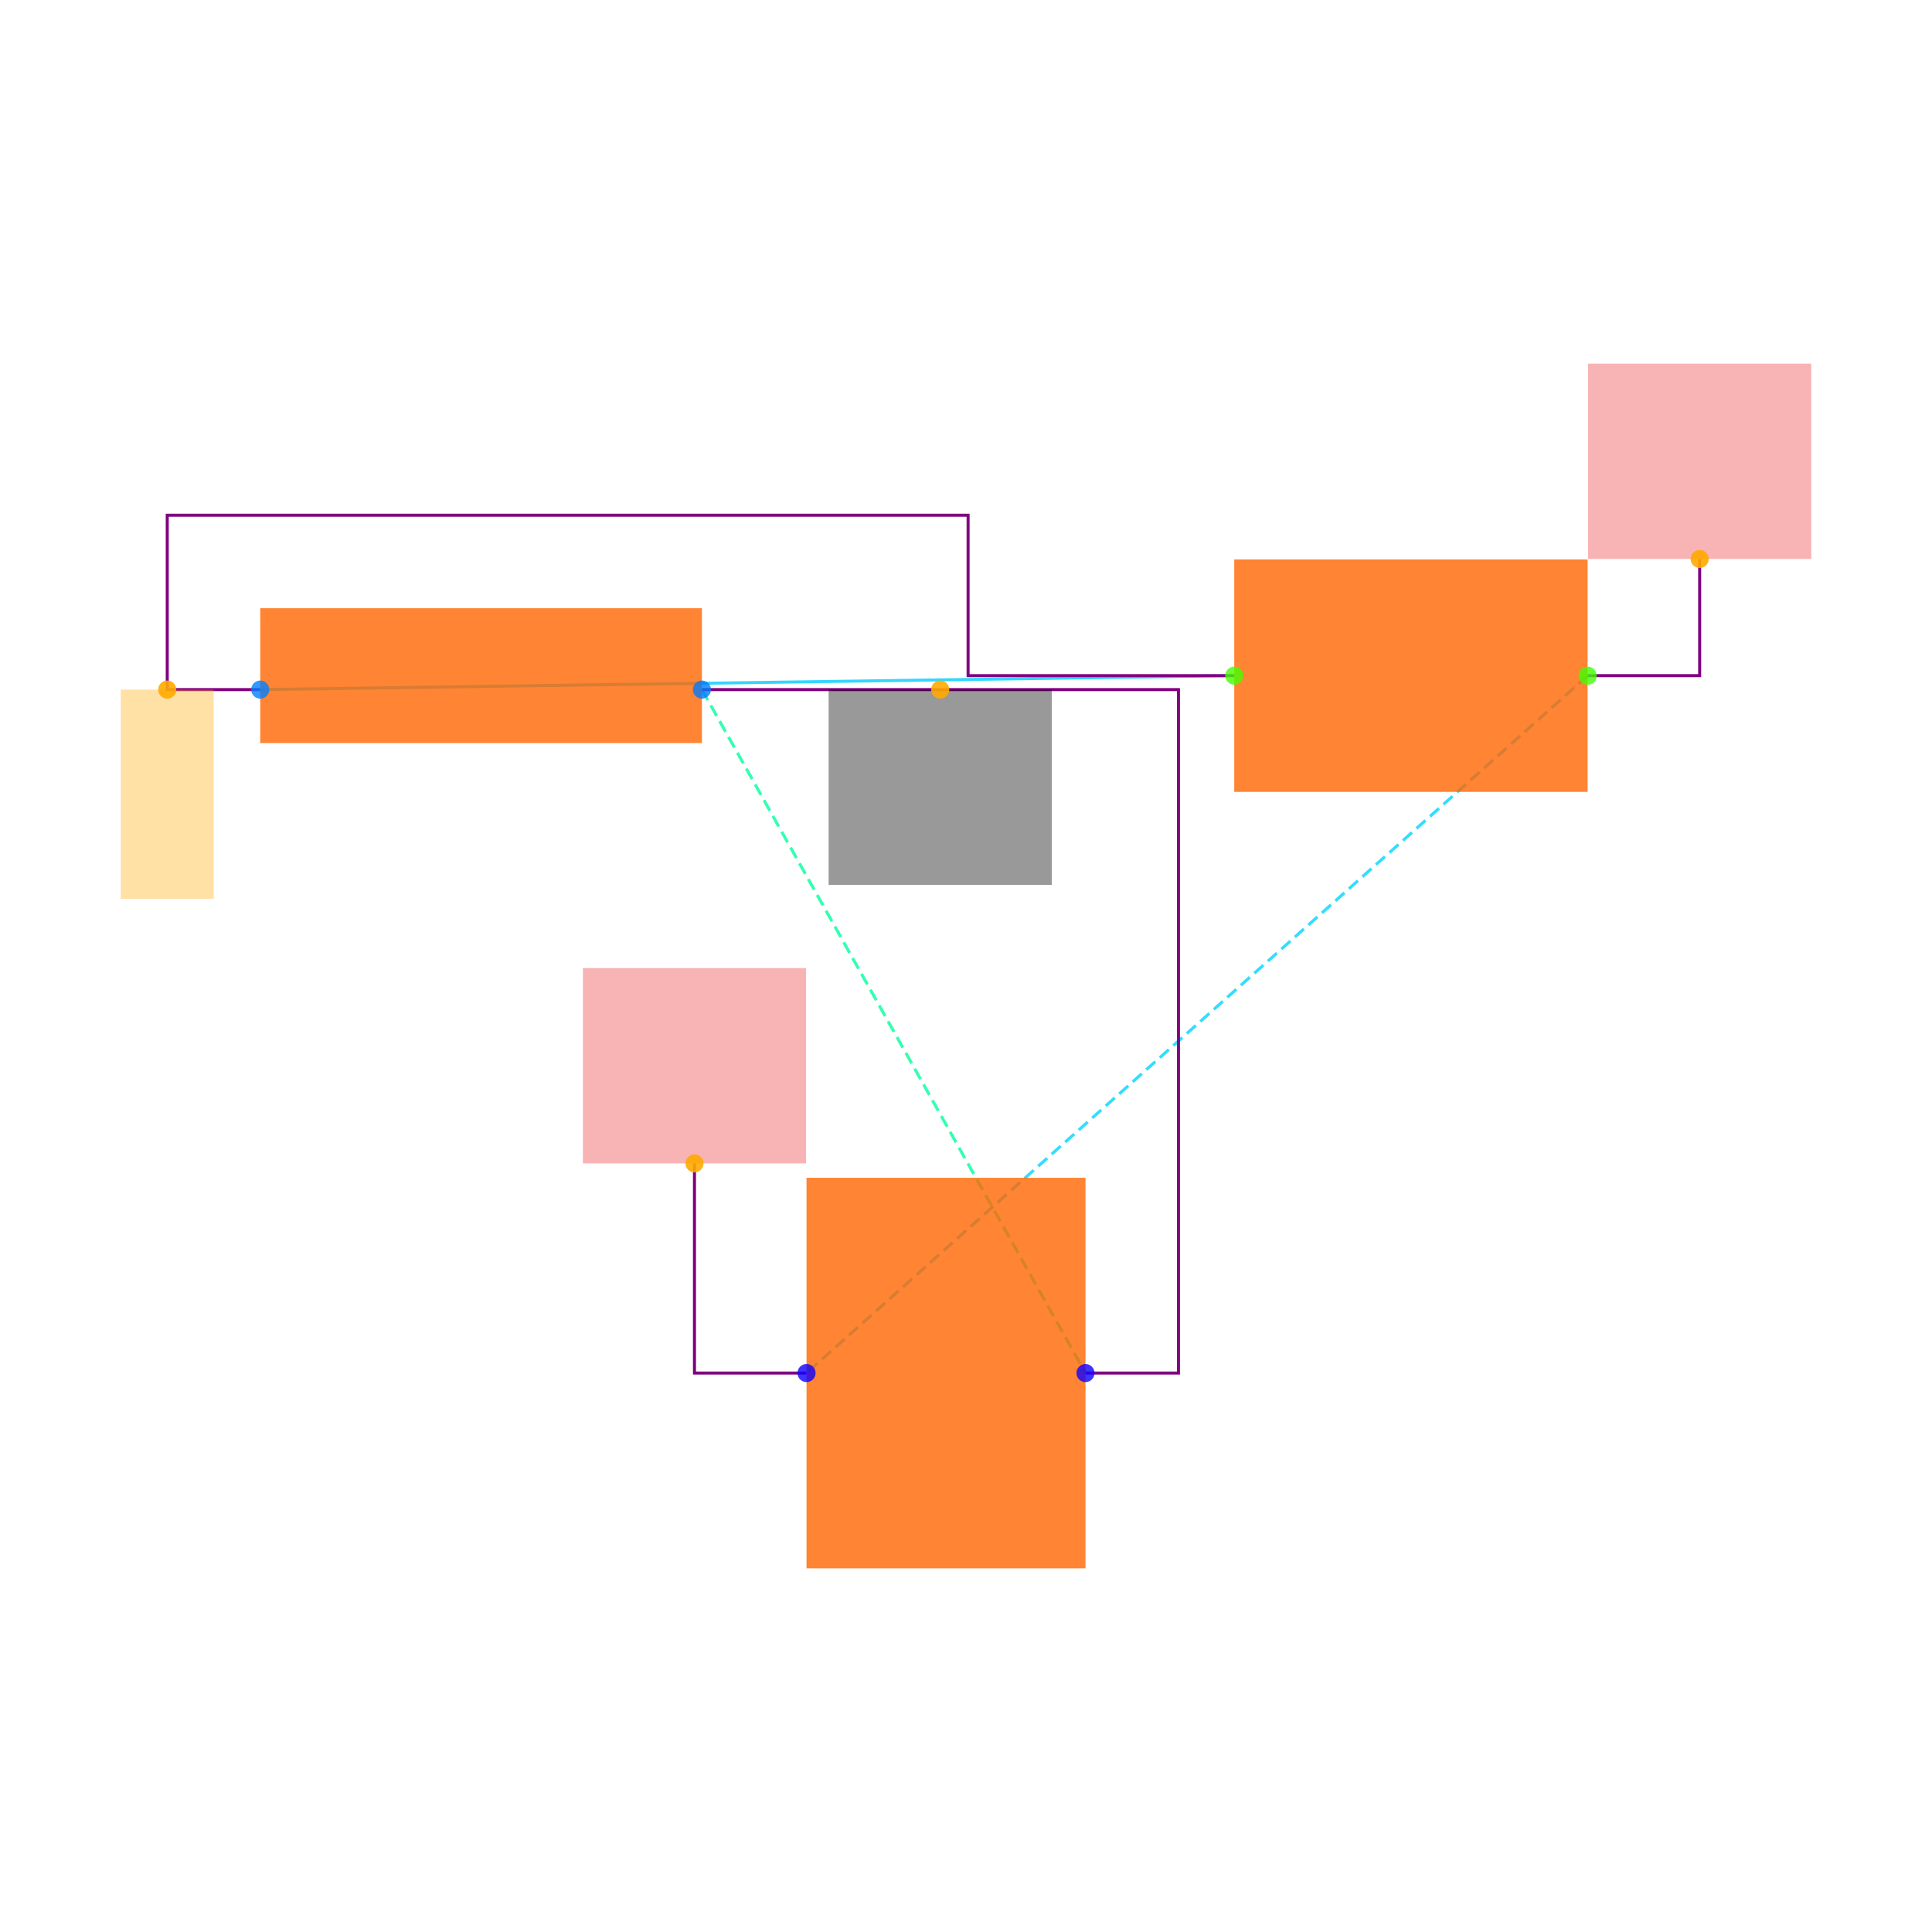
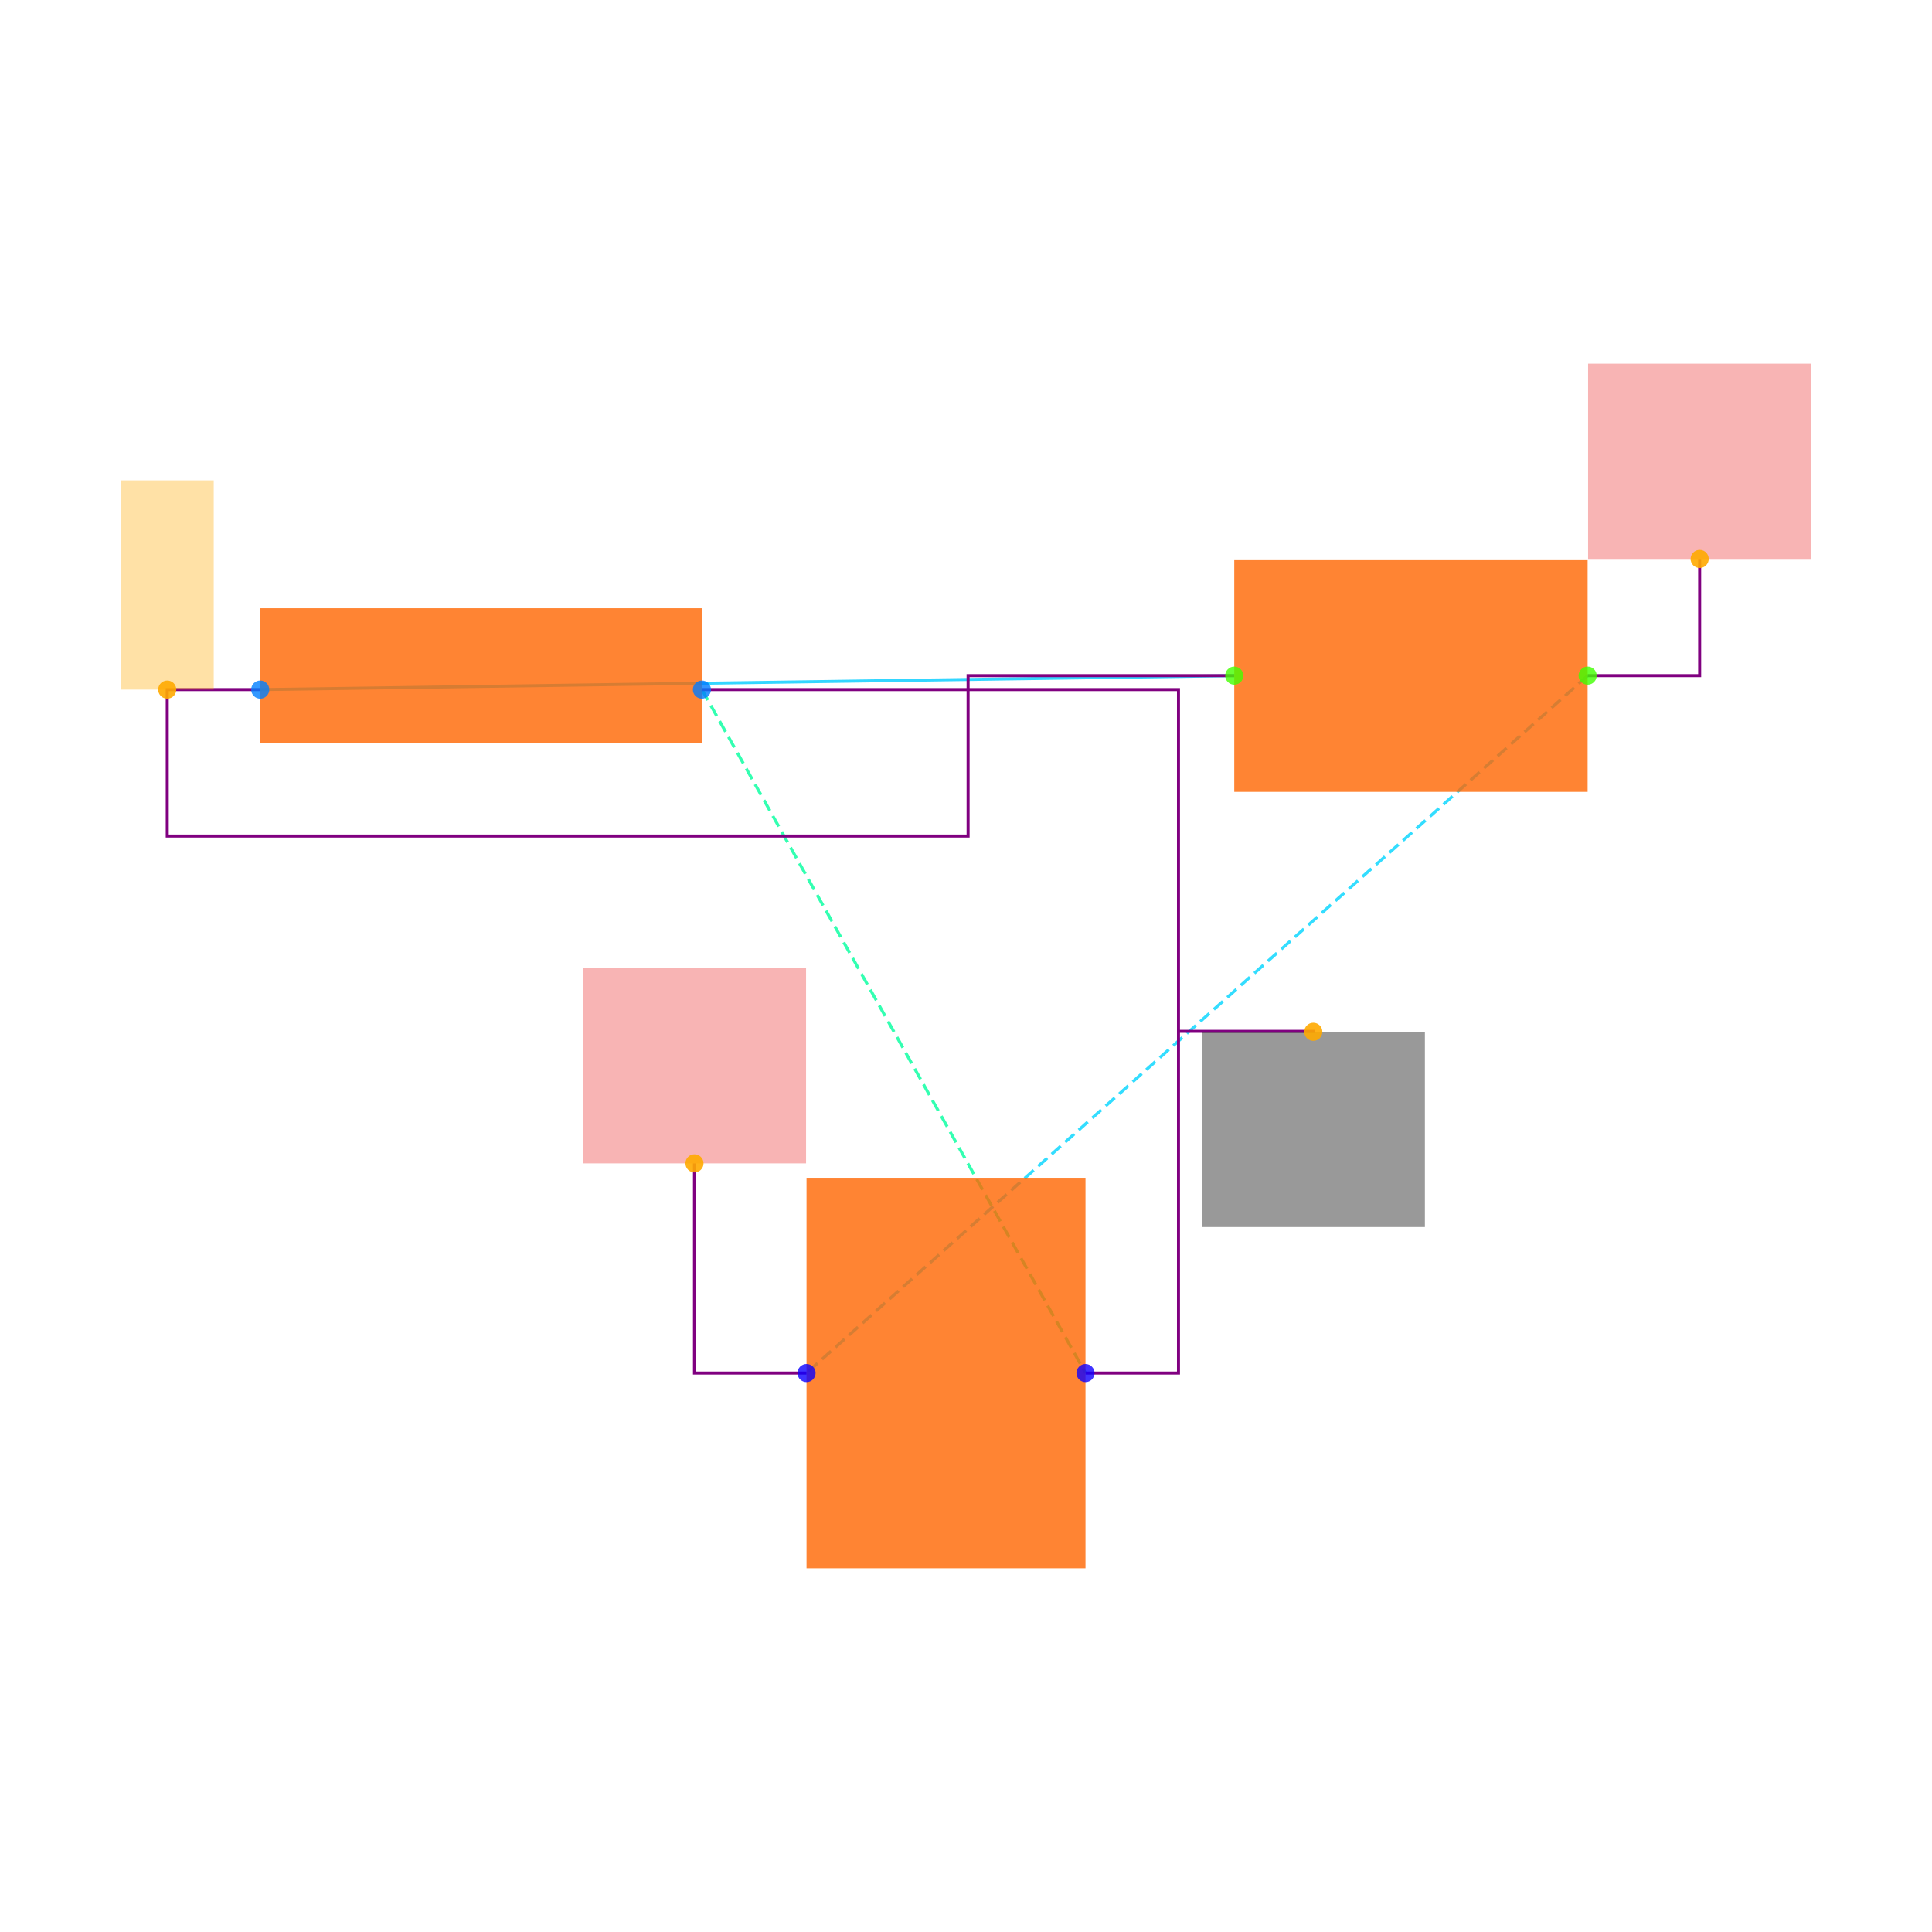
<svg xmlns="http://www.w3.org/2000/svg" width="640" height="640" viewBox="0 0 640 640">
  <rect width="100%" height="100%" fill="white" />
  <g>
    <polyline data-points="-4.475,2.9699999999999998 -2.38,3" data-type="line" data-label="" points="86.205,228.438 408.867,223.817" fill="none" stroke="hsl(192, 100%, 50%, 0.8)" stroke-width="1px" />
  </g>
  <g>
    <polyline data-points="-3.5250000000000004,2.9699999999999998 -2.7,1.5" data-type="line" data-label="" points="232.519,228.438 359.582,454.84" fill="none" stroke="hsl(157, 100%, 50%, 0.8)" stroke-width="1px" stroke-dasharray="4 2" />
  </g>
  <g>
    <polyline data-points="-1.62,3 -3.3,1.5" data-type="line" data-label="" points="525.919,223.817 267.173,454.84" fill="none" stroke="hsl(190, 100%, 50%, 0.8)" stroke-width="1px" stroke-dasharray="4 2" />
  </g>
  <g>
-     <polyline data-points="-4.475,2.9699999999999998 -4.675,2.9699999999999998 -4.675,3.345 -2.9525,3.345 -2.9525,3 -2.38,3" data-type="line" data-label="" points="86.205,228.438 55.402,228.438 55.402,170.682 320.693,170.682 320.693,223.817 408.867,223.817" fill="none" stroke="purple" stroke-width="1px" />
+     <polyline data-points="-4.475,2.9699999999999998 -4.675,2.9699999999999998 -4.675,2.655 -2.9525,2.655 -2.9525,3 -2.38,3" data-type="line" data-label="" points="86.205,228.438 55.402,228.438 55.402,276.953 320.693,276.953 320.693,223.817 408.867,223.817" fill="none" stroke="purple" stroke-width="1px" />
  </g>
  <g>
    <polyline data-points="-3.5250000000000004,2.9699999999999998 -2.5,2.9699999999999998 -2.5,1.5 -2.7,1.5" data-type="line" data-label="" points="232.519,228.438 390.385,228.438 390.385,454.84 359.582,454.84" fill="none" stroke="purple" stroke-width="1px" />
+   </g>
+   <g>
+     <polyline data-points="-2.5,2.235 -2.21,2.235 -2.21,2.234" data-type="line" data-label="" points="390.385,341.639 435.05,341.639 435.05,341.793" fill="none" stroke="purple" stroke-width="1px" />
  </g>
  <g>
    <polyline data-points="-1.62,3 -1.3790000000000002,3 -1.3790000000000002,3.251" data-type="line" data-label="" points="525.919,223.817 563.036,223.817 563.036,185.16" fill="none" stroke="purple" stroke-width="1px" />
  </g>
  <g>
    <polyline data-points="-3.3,1.5 -3.541,1.5 -3.541,1.9509999999999998" data-type="line" data-label="" points="267.173,454.84 230.055,454.84 230.055,385.38" fill="none" stroke="purple" stroke-width="1px" />
  </g>
  <g>
    <rect data-type="rect" data-label="schematic_component_0" data-x="-4" data-y="3" x="86.205" y="201.485" width="146.315" height="44.664" fill="hsl(24, 100%, 50%, 0.8)" stroke="black" stroke-width="0.006" />
  </g>
  <g>
    <rect data-type="rect" data-label="schematic_component_1" data-x="-2" data-y="3" x="408.867" y="185.314" width="117.052" height="77.008" fill="hsl(24, 100%, 50%, 0.8)" stroke="black" stroke-width="0.006" />
  </g>
  <g>
    <rect data-type="rect" data-label="schematic_component_2" data-x="-3" data-y="1.5" x="267.173" y="390.154" width="92.409" height="129.373" fill="hsl(24, 100%, 50%, 0.8)" stroke="black" stroke-width="0.006" />
  </g>
  <g>
-     <rect data-type="rect" data-label="netId: .B1 &gt; .pin1 to .SW1 &gt; .pin1 globalConnNetId: connectivity_net0" data-x="-4.675" data-y="2.7449999999999997" x="40" y="228.438" width="30.803" height="69.307" fill="hsl(40, 100%, 50%, 0.35)" stroke="black" stroke-width="0.006" />
+     <rect data-type="rect" data-label="netId: .B1 &gt; .pin1 to .SW1 &gt; .pin1 globalConnNetId: connectivity_net0" data-x="-4.675" data-y="3.195" x="40" y="159.131" width="30.803" height="69.307" fill="hsl(40, 100%, 50%, 0.35)" stroke="black" stroke-width="0.006" />
  </g>
  <g>
-     <rect data-type="rect" data-label="netId: GND globalConnNetId: connectivity_net1" data-x="-3.0125" data-y="2.76" x="274.488" y="228.438" width="73.927" height="64.686" fill="#00000066" stroke="#000000" stroke-width="0.006" />
+     <rect data-type="rect" data-label="netId: GND globalConnNetId: connectivity_net1" data-x="-2.21" data-y="2.024" x="398.086" y="341.793" width="73.927" height="64.686" fill="#00000066" stroke="#000000" stroke-width="0.006" />
  </g>
  <g>
    <rect data-type="rect" data-label="netId: VCC globalConnNetId: connectivity_net2" data-x="-1.3790000000000002" data-y="3.461" x="526.073" y="120.473" width="73.927" height="64.686" fill="#ef444466" stroke="#ef4444" stroke-width="0.006" />
  </g>
  <g>
    <rect data-type="rect" data-label="netId: VCC globalConnNetId: connectivity_net2" data-x="-3.541" data-y="2.161" x="193.091" y="320.693" width="73.927" height="64.686" fill="#ef444466" stroke="#ef4444" stroke-width="0.006" />
  </g>
  <g>
    <circle data-type="point" data-label="B1.1 x-" data-x="-4.475" data-y="2.9699999999999998" cx="86.205" cy="228.438" r="3" fill="hsl(210, 100%, 50%, 0.8)" />
  </g>
  <g>
    <circle data-type="point" data-label="B1.2 x+" data-x="-3.5250000000000004" data-y="2.9699999999999998" cx="232.519" cy="228.438" r="3" fill="hsl(211, 100%, 50%, 0.8)" />
  </g>
  <g>
    <circle data-type="point" data-label="SW1.1 x-" data-x="-2.38" data-y="3" cx="408.867" cy="223.817" r="3" fill="hsl(104, 100%, 50%, 0.8)" />
  </g>
  <g>
    <circle data-type="point" data-label="SW1.2 x+" data-x="-1.62" data-y="3" cx="525.919" cy="223.817" r="3" fill="hsl(105, 100%, 50%, 0.8)" />
  </g>
  <g>
    <circle data-type="point" data-label="C3.1 x-" data-x="-3.3" data-y="1.5" cx="267.173" cy="454.84" r="3" fill="hsl(243, 100%, 50%, 0.8)" />
  </g>
  <g>
    <circle data-type="point" data-label="C3.2 x+" data-x="-2.7" data-y="1.5" cx="359.582" cy="454.84" r="3" fill="hsl(244, 100%, 50%, 0.8)" />
  </g>
  <g>
-     <circle data-type="point" data-label="anchorPoint orientation: y-" data-x="-4.675" data-y="2.9699999999999998" cx="55.402" cy="228.438" r="3" fill="hsl(40, 100%, 50%, 0.9)" />
+     <circle data-type="point" data-label="anchorPoint orientation: y+" data-x="-4.675" data-y="2.9699999999999998" cx="55.402" cy="228.438" r="3" fill="hsl(40, 100%, 50%, 0.9)" />
  </g>
  <g>
-     <circle data-type="point" data-label="anchorPoint orientation: y-" data-x="-3.0125" data-y="2.9699999999999998" cx="311.452" cy="228.438" r="3" fill="hsl(40, 100%, 50%, 0.9)" />
+     <circle data-type="point" data-label="anchorPoint orientation: y-" data-x="-2.21" data-y="2.234" cx="435.05" cy="341.793" r="3" fill="hsl(40, 100%, 50%, 0.9)" />
  </g>
  <g>
    <circle data-type="point" data-label="anchorPoint orientation: y+" data-x="-1.3790000000000002" data-y="3.251" cx="563.036" cy="185.16" r="3" fill="hsl(40, 100%, 50%, 0.9)" />
  </g>
  <g>
    <circle data-type="point" data-label="anchorPoint orientation: y+" data-x="-3.541" data-y="1.9509999999999998" cx="230.055" cy="385.38" r="3" fill="hsl(40, 100%, 50%, 0.9)" />
  </g>
  <g id="crosshair" style="display: none">
    <line id="crosshair-h" y1="0" y2="640" stroke="#666" stroke-width="0.5" />
    <line id="crosshair-v" x1="0" x2="640" stroke="#666" stroke-width="0.5" />
    <text id="coordinates" font-family="monospace" font-size="12" fill="#666" />
  </g>
</svg>
